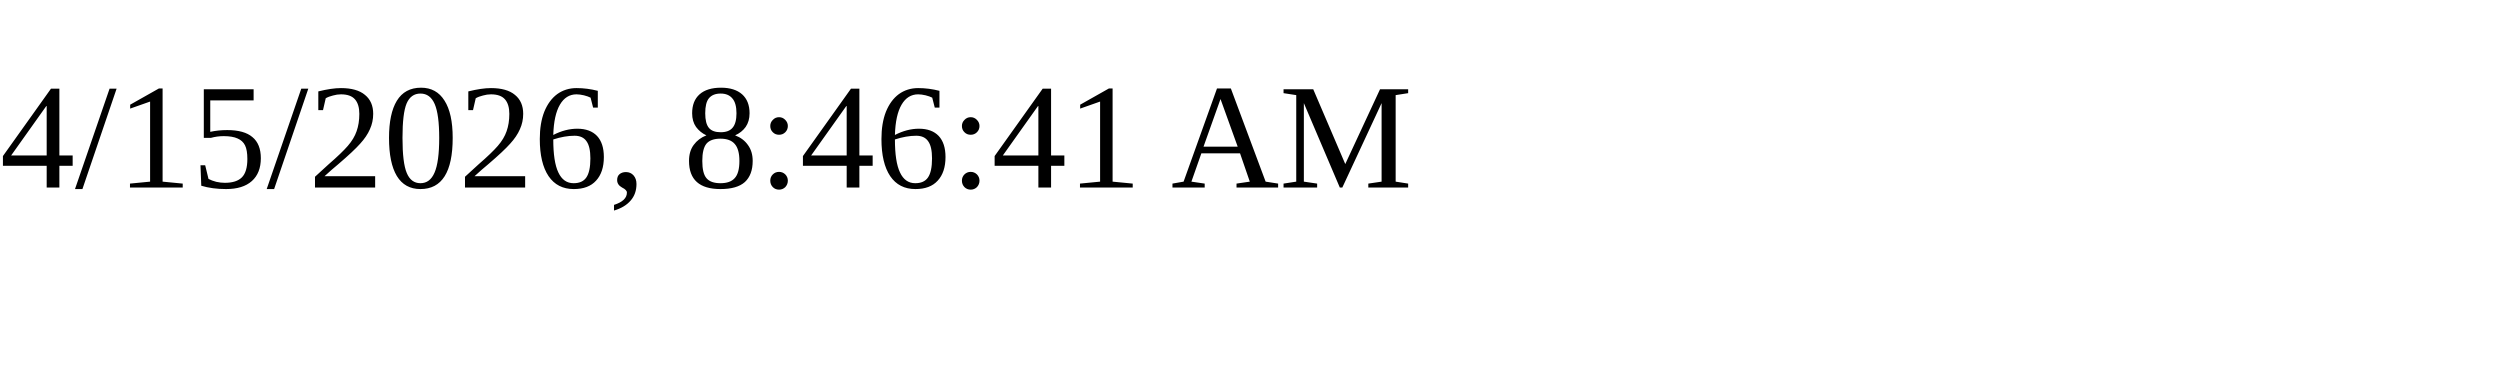
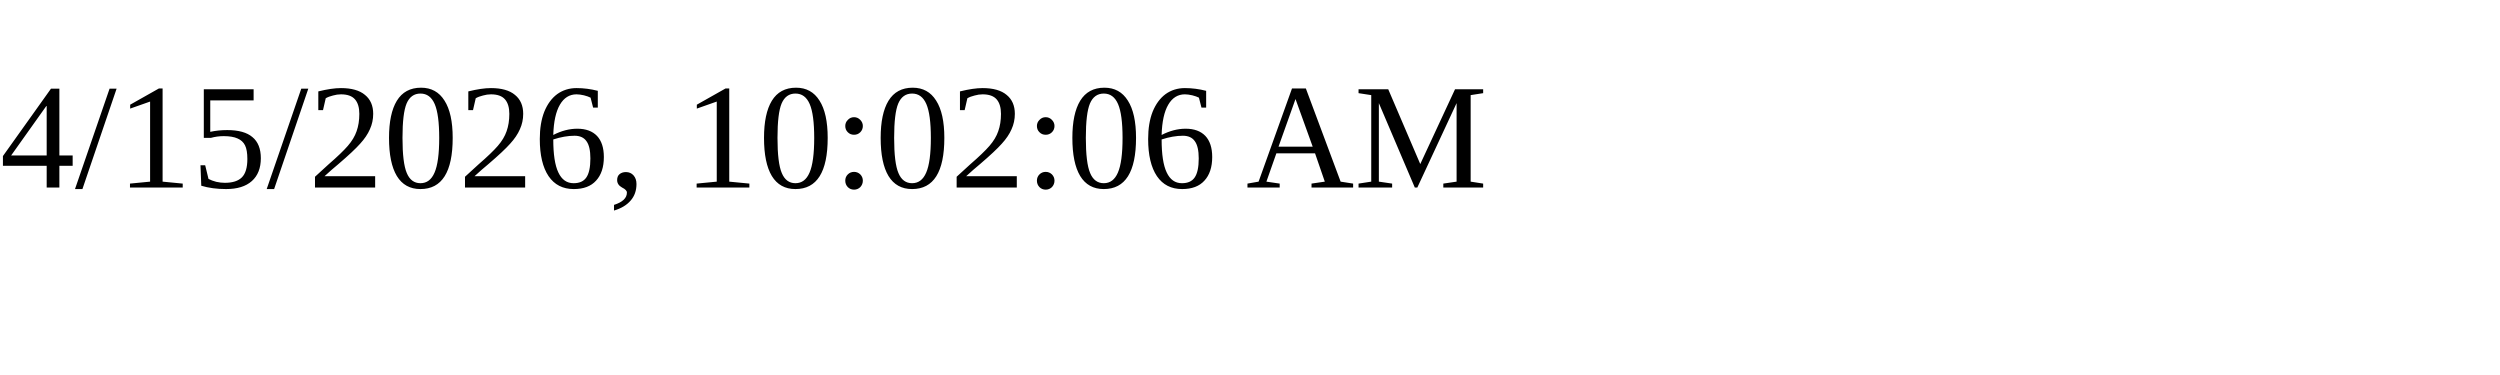
<svg xmlns="http://www.w3.org/2000/svg" height="30" width="200">
-   <text x="0" y="15">4/15/2026, 8:46:41 AM</text>
+   <text x="0" y="15">4/15/2026, 10:02:06 AM</text>
</svg>
